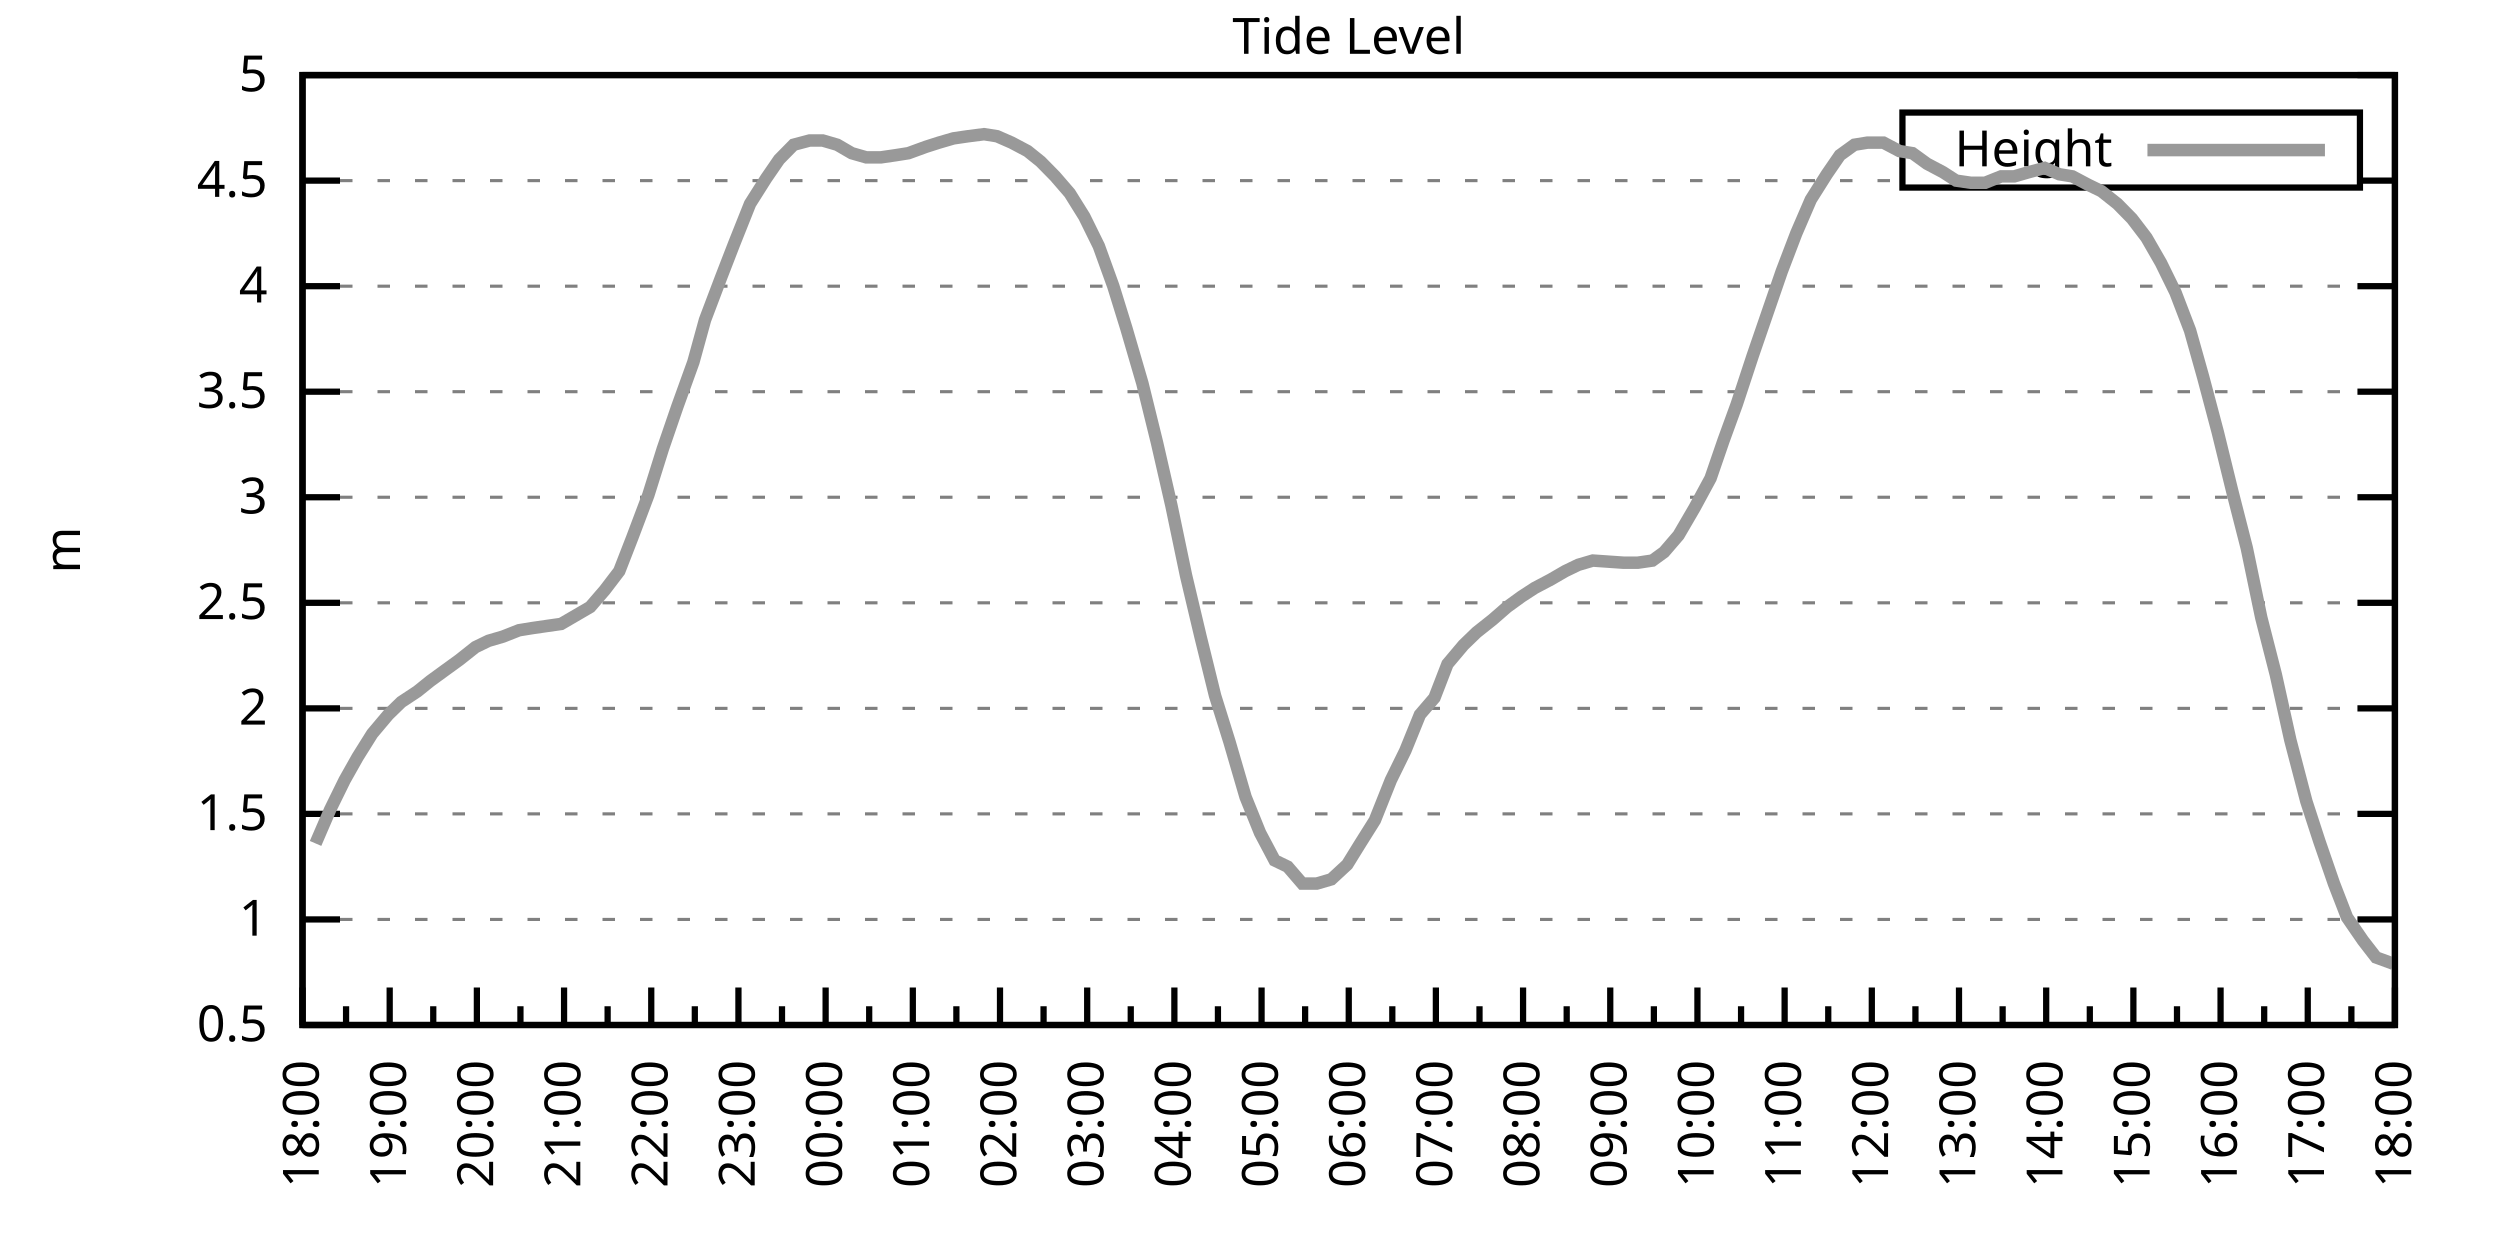
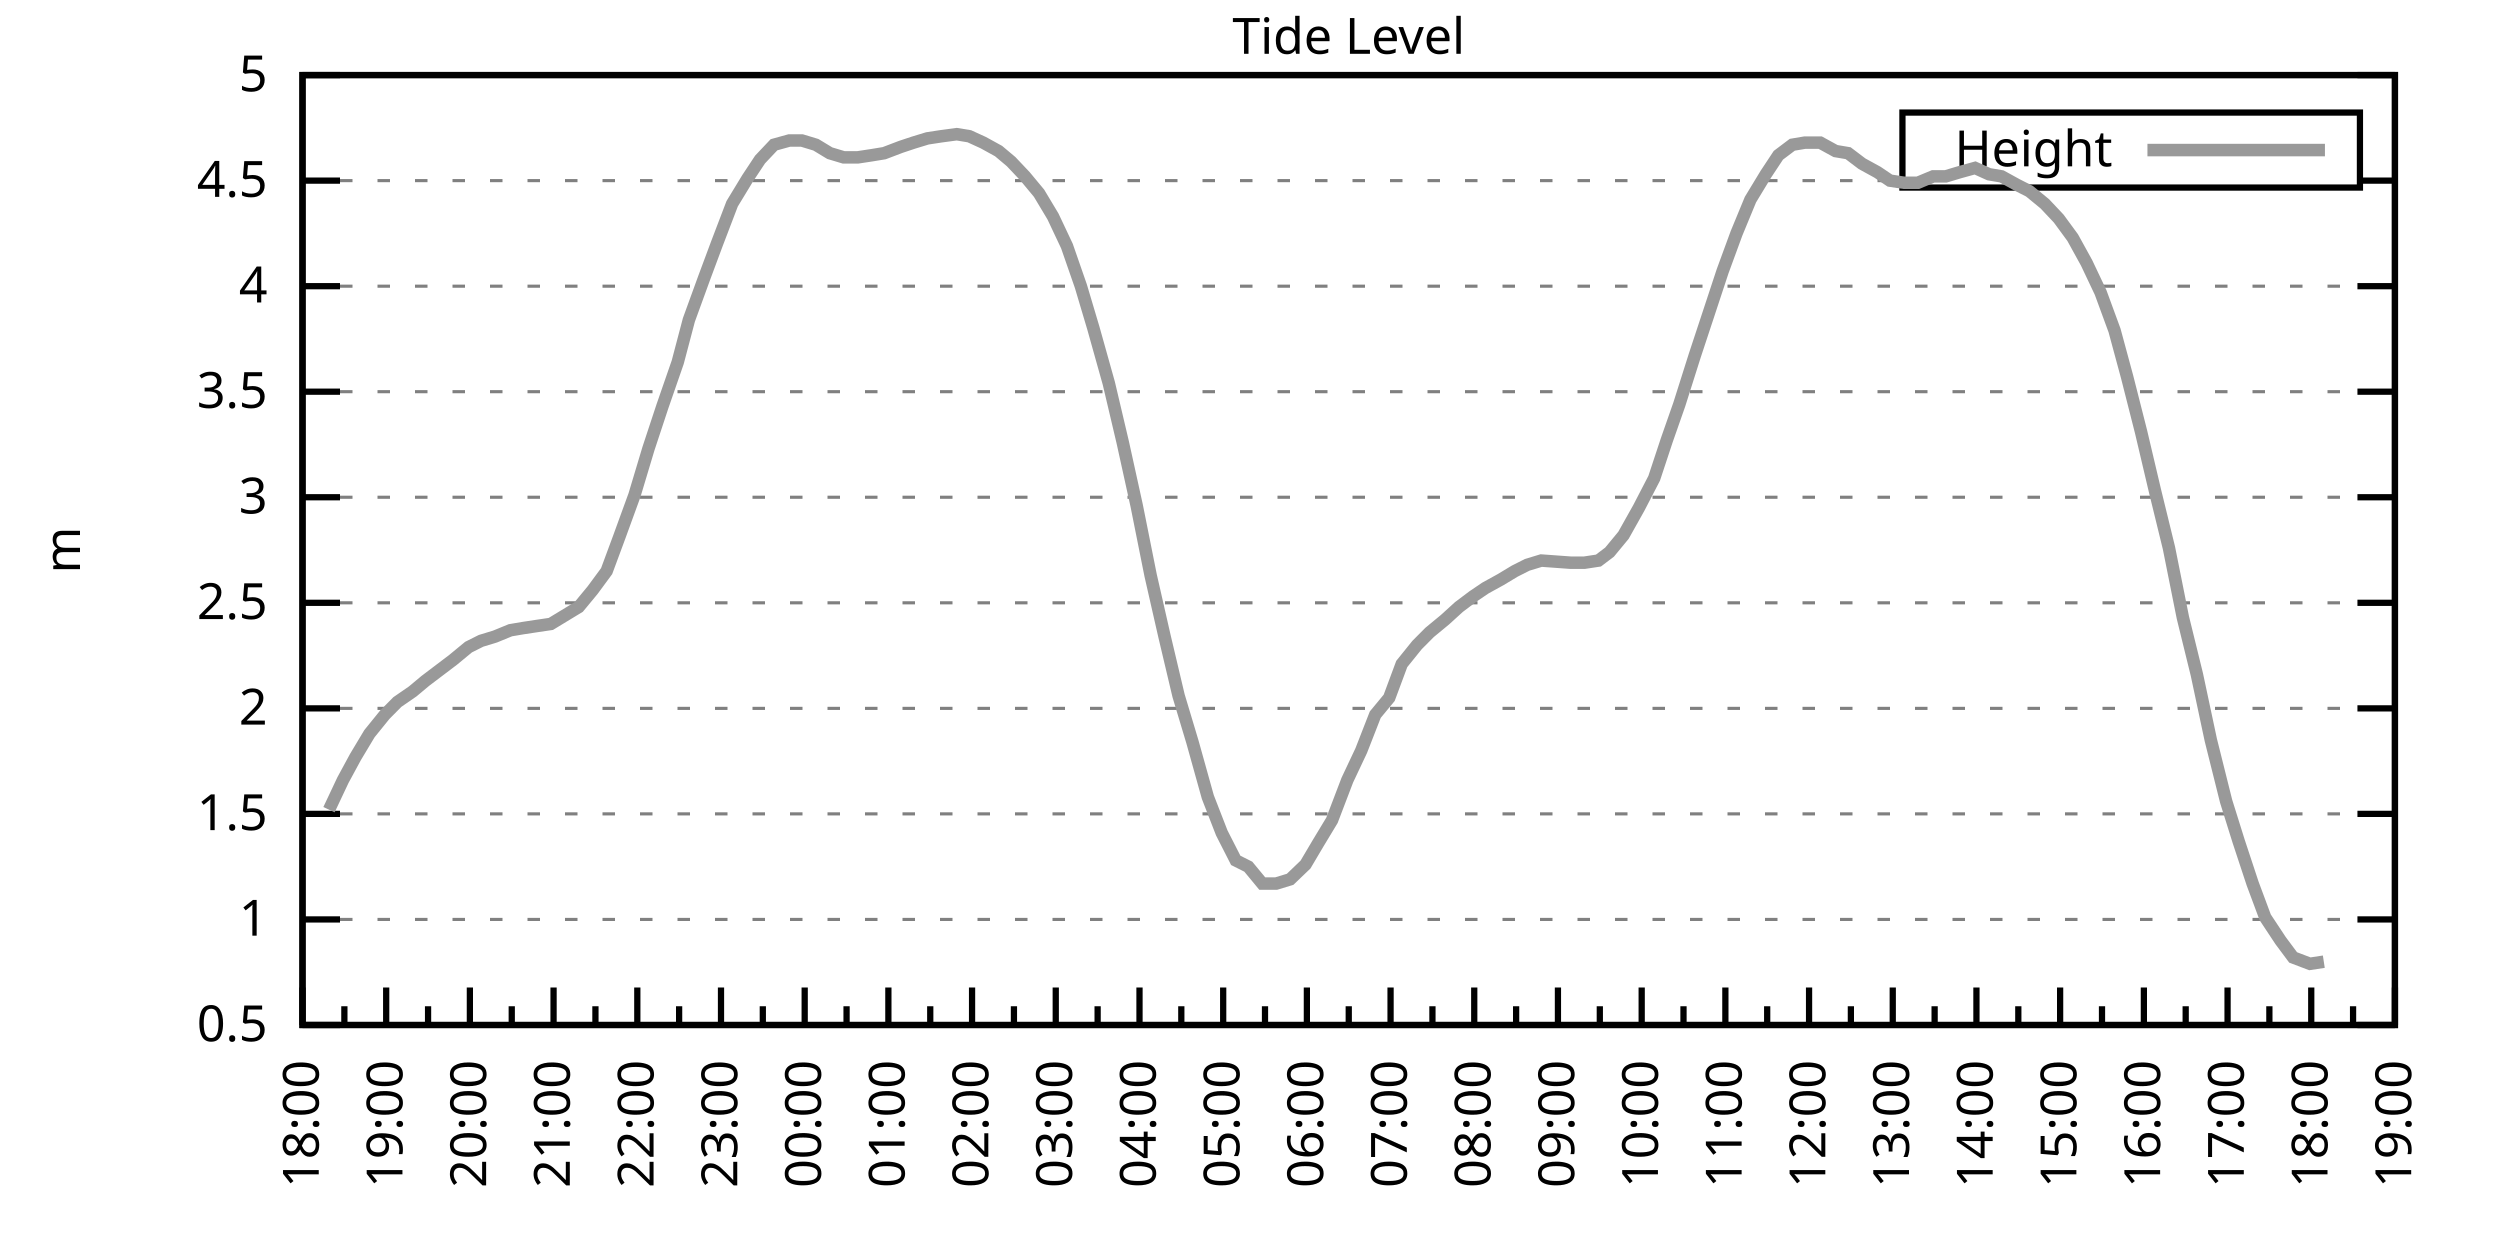
<svg xmlns="http://www.w3.org/2000/svg" xmlns:xlink="http://www.w3.org/1999/xlink" width="400" height="200" viewBox="0 0 400 200">
  <g id="gnuplot_canvas">
    <rect x="0" y="0" width="400" height="200" fill="none" />
    <defs>
      <circle id="gpDot" r="0.5" stroke-width="0.5" stroke="currentColor" />
      <path id="gpPt0" stroke-width="0.333" stroke="currentColor" d="M-1,0 h2 M0,-1 v2" />
      <path id="gpPt1" stroke-width="0.333" stroke="currentColor" d="M-1,-1 L1,1 M1,-1 L-1,1" />
      <path id="gpPt2" stroke-width="0.333" stroke="currentColor" d="M-1,0 L1,0 M0,-1 L0,1 M-1,-1 L1,1 M-1,1 L1,-1" />
      <rect id="gpPt3" stroke-width="0.333" stroke="currentColor" x="-1" y="-1" width="2" height="2" />
      <rect id="gpPt4" stroke-width="0.333" stroke="currentColor" fill="currentColor" x="-1" y="-1" width="2" height="2" />
      <circle id="gpPt5" stroke-width="0.333" stroke="currentColor" cx="0" cy="0" r="1" />
      <use xlink:href="#gpPt5" id="gpPt6" fill="currentColor" stroke="none" />
      <path id="gpPt7" stroke-width="0.333" stroke="currentColor" d="M0,-1.33 L-1.33,0.67 L1.33,0.67 z" />
      <use xlink:href="#gpPt7" id="gpPt8" fill="currentColor" stroke="none" />
      <use xlink:href="#gpPt7" id="gpPt9" stroke="currentColor" transform="rotate(180)" />
      <use xlink:href="#gpPt9" id="gpPt10" fill="currentColor" stroke="none" />
      <use xlink:href="#gpPt3" id="gpPt11" stroke="currentColor" transform="rotate(45)" />
      <use xlink:href="#gpPt11" id="gpPt12" fill="currentColor" stroke="none" />
      <path id="gpPt13" stroke-width="0.333" stroke="currentColor" d="M0,1.330 L1.265,0.411 L0.782,-1.067 L-0.782,-1.076 L-1.265,0.411 z" />
      <use xlink:href="#gpPt13" id="gpPt14" fill="currentColor" stroke="none" />
      <filter id="textbox" filterUnits="objectBoundingBox" x="0" y="0" height="1" width="1">
        <feFlood flood-color="white" flood-opacity="1" result="bgnd" />
        <feComposite in="SourceGraphic" in2="bgnd" operator="atop" />
      </filter>
      <filter id="greybox" filterUnits="objectBoundingBox" x="0" y="0" height="1" width="1">
        <feFlood flood-color="lightgrey" flood-opacity="1" result="grey" />
        <feComposite in="SourceGraphic" in2="grey" operator="atop" />
      </filter>
    </defs>
    <g fill="none" color="white" stroke="currentColor" stroke-width="1.00" stroke-linecap="butt" stroke-linejoin="miter">
</g>
    <g fill="none" color="black" stroke="currentColor" stroke-width="1.00" stroke-linecap="butt" stroke-linejoin="miter">
      <g stroke="none" shape-rendering="crispEdges">
        <polygon fill="rgb(255, 255, 255)" points="48.40,164.00 383.18,164.00 383.18,12.02 48.40,12.02 " />
      </g>
    </g>
    <g fill="none" color="black" stroke="currentColor" stroke-width="1.00" stroke-linecap="butt" stroke-linejoin="miter">
</g>
    <g fill="none" color="black" stroke="black" stroke-width="0.50" stroke-linecap="butt" stroke-linejoin="miter">
</g>
    <g fill="none" color="gray" stroke="currentColor" stroke-width="0.50" stroke-linecap="butt" stroke-linejoin="miter">
      <path stroke="gray" stroke-dasharray="2,4" class="gridline" d="M48.40,164.00 L383.19,164.00  " />
    </g>
    <g fill="none" color="gray" stroke="gray" stroke-width="1.00" stroke-linecap="butt" stroke-linejoin="miter">
</g>
    <g fill="none" color="black" stroke="currentColor" stroke-width="1.00" stroke-linecap="butt" stroke-linejoin="miter">
      <path stroke="black" d="M48.40,164.00 L54.40,164.00 M383.19,164.00 L377.19,164.00  " />
      <g transform="translate(42.80,166.60)" stroke="none" fill="black" font-family="Sans" font-size="8.00" text-anchor="end">
        <text>
          <tspan font-family="Sans"> 0.5</tspan>
        </text>
      </g>
    </g>
    <g fill="none" color="black" stroke="currentColor" stroke-width="1.00" stroke-linecap="butt" stroke-linejoin="miter">
</g>
    <g fill="none" color="black" stroke="black" stroke-width="0.50" stroke-linecap="butt" stroke-linejoin="miter">
</g>
    <g fill="none" color="gray" stroke="currentColor" stroke-width="0.50" stroke-linecap="butt" stroke-linejoin="miter">
      <path stroke="gray" stroke-dasharray="2,4" class="gridline" d="M48.40,147.11 L383.19,147.11  " />
    </g>
    <g fill="none" color="gray" stroke="gray" stroke-width="1.00" stroke-linecap="butt" stroke-linejoin="miter">
</g>
    <g fill="none" color="black" stroke="currentColor" stroke-width="1.00" stroke-linecap="butt" stroke-linejoin="miter">
      <path stroke="black" d="M48.40,147.11 L54.40,147.11 M383.19,147.11 L377.19,147.11  " />
      <g transform="translate(42.80,149.71)" stroke="none" fill="black" font-family="Sans" font-size="8.00" text-anchor="end">
        <text>
          <tspan font-family="Sans"> 1</tspan>
        </text>
      </g>
    </g>
    <g fill="none" color="black" stroke="currentColor" stroke-width="1.00" stroke-linecap="butt" stroke-linejoin="miter">
</g>
    <g fill="none" color="black" stroke="black" stroke-width="0.50" stroke-linecap="butt" stroke-linejoin="miter">
</g>
    <g fill="none" color="gray" stroke="currentColor" stroke-width="0.50" stroke-linecap="butt" stroke-linejoin="miter">
      <path stroke="gray" stroke-dasharray="2,4" class="gridline" d="M48.40,130.22 L383.19,130.22  " />
    </g>
    <g fill="none" color="gray" stroke="gray" stroke-width="1.00" stroke-linecap="butt" stroke-linejoin="miter">
</g>
    <g fill="none" color="black" stroke="currentColor" stroke-width="1.00" stroke-linecap="butt" stroke-linejoin="miter">
      <path stroke="black" d="M48.40,130.22 L54.40,130.22 M383.19,130.22 L377.19,130.22  " />
      <g transform="translate(42.80,132.82)" stroke="none" fill="black" font-family="Sans" font-size="8.00" text-anchor="end">
        <text>
          <tspan font-family="Sans"> 1.5</tspan>
        </text>
      </g>
    </g>
    <g fill="none" color="black" stroke="currentColor" stroke-width="1.00" stroke-linecap="butt" stroke-linejoin="miter">
</g>
    <g fill="none" color="black" stroke="black" stroke-width="0.50" stroke-linecap="butt" stroke-linejoin="miter">
</g>
    <g fill="none" color="gray" stroke="currentColor" stroke-width="0.50" stroke-linecap="butt" stroke-linejoin="miter">
      <path stroke="gray" stroke-dasharray="2,4" class="gridline" d="M48.40,113.34 L383.19,113.34  " />
    </g>
    <g fill="none" color="gray" stroke="gray" stroke-width="1.00" stroke-linecap="butt" stroke-linejoin="miter">
</g>
    <g fill="none" color="black" stroke="currentColor" stroke-width="1.00" stroke-linecap="butt" stroke-linejoin="miter">
      <path stroke="black" d="M48.40,113.34 L54.40,113.34 M383.19,113.34 L377.19,113.34  " />
      <g transform="translate(42.80,115.94)" stroke="none" fill="black" font-family="Sans" font-size="8.00" text-anchor="end">
        <text>
          <tspan font-family="Sans"> 2</tspan>
        </text>
      </g>
    </g>
    <g fill="none" color="black" stroke="currentColor" stroke-width="1.00" stroke-linecap="butt" stroke-linejoin="miter">
</g>
    <g fill="none" color="black" stroke="black" stroke-width="0.50" stroke-linecap="butt" stroke-linejoin="miter">
</g>
    <g fill="none" color="gray" stroke="currentColor" stroke-width="0.50" stroke-linecap="butt" stroke-linejoin="miter">
      <path stroke="gray" stroke-dasharray="2,4" class="gridline" d="M48.40,96.45 L383.19,96.45  " />
    </g>
    <g fill="none" color="gray" stroke="gray" stroke-width="1.00" stroke-linecap="butt" stroke-linejoin="miter">
</g>
    <g fill="none" color="black" stroke="currentColor" stroke-width="1.00" stroke-linecap="butt" stroke-linejoin="miter">
      <path stroke="black" d="M48.40,96.45 L54.40,96.45 M383.19,96.45 L377.19,96.45  " />
      <g transform="translate(42.80,99.05)" stroke="none" fill="black" font-family="Sans" font-size="8.00" text-anchor="end">
        <text>
          <tspan font-family="Sans"> 2.5</tspan>
        </text>
      </g>
    </g>
    <g fill="none" color="black" stroke="currentColor" stroke-width="1.00" stroke-linecap="butt" stroke-linejoin="miter">
</g>
    <g fill="none" color="black" stroke="black" stroke-width="0.50" stroke-linecap="butt" stroke-linejoin="miter">
</g>
    <g fill="none" color="gray" stroke="currentColor" stroke-width="0.50" stroke-linecap="butt" stroke-linejoin="miter">
      <path stroke="gray" stroke-dasharray="2,4" class="gridline" d="M48.40,79.56 L383.19,79.56  " />
    </g>
    <g fill="none" color="gray" stroke="gray" stroke-width="1.00" stroke-linecap="butt" stroke-linejoin="miter">
</g>
    <g fill="none" color="black" stroke="currentColor" stroke-width="1.00" stroke-linecap="butt" stroke-linejoin="miter">
      <path stroke="black" d="M48.40,79.56 L54.40,79.56 M383.19,79.56 L377.19,79.56  " />
      <g transform="translate(42.80,82.16)" stroke="none" fill="black" font-family="Sans" font-size="8.00" text-anchor="end">
        <text>
          <tspan font-family="Sans"> 3</tspan>
        </text>
      </g>
    </g>
    <g fill="none" color="black" stroke="currentColor" stroke-width="1.00" stroke-linecap="butt" stroke-linejoin="miter">
</g>
    <g fill="none" color="black" stroke="black" stroke-width="0.50" stroke-linecap="butt" stroke-linejoin="miter">
</g>
    <g fill="none" color="gray" stroke="currentColor" stroke-width="0.50" stroke-linecap="butt" stroke-linejoin="miter">
      <path stroke="gray" stroke-dasharray="2,4" class="gridline" d="M48.40,62.67 L383.19,62.67  " />
    </g>
    <g fill="none" color="gray" stroke="gray" stroke-width="1.00" stroke-linecap="butt" stroke-linejoin="miter">
</g>
    <g fill="none" color="black" stroke="currentColor" stroke-width="1.00" stroke-linecap="butt" stroke-linejoin="miter">
      <path stroke="black" d="M48.40,62.67 L54.40,62.67 M383.19,62.67 L377.19,62.67  " />
      <g transform="translate(42.80,65.27)" stroke="none" fill="black" font-family="Sans" font-size="8.00" text-anchor="end">
        <text>
          <tspan font-family="Sans"> 3.5</tspan>
        </text>
      </g>
    </g>
    <g fill="none" color="black" stroke="currentColor" stroke-width="1.00" stroke-linecap="butt" stroke-linejoin="miter">
</g>
    <g fill="none" color="black" stroke="black" stroke-width="0.50" stroke-linecap="butt" stroke-linejoin="miter">
</g>
    <g fill="none" color="gray" stroke="currentColor" stroke-width="0.50" stroke-linecap="butt" stroke-linejoin="miter">
      <path stroke="gray" stroke-dasharray="2,4" class="gridline" d="M48.40,45.79 L383.19,45.79  " />
    </g>
    <g fill="none" color="gray" stroke="gray" stroke-width="1.00" stroke-linecap="butt" stroke-linejoin="miter">
</g>
    <g fill="none" color="black" stroke="currentColor" stroke-width="1.00" stroke-linecap="butt" stroke-linejoin="miter">
      <path stroke="black" d="M48.40,45.79 L54.40,45.79 M383.19,45.79 L377.19,45.79  " />
      <g transform="translate(42.80,48.39)" stroke="none" fill="black" font-family="Sans" font-size="8.00" text-anchor="end">
        <text>
          <tspan font-family="Sans"> 4</tspan>
        </text>
      </g>
    </g>
    <g fill="none" color="black" stroke="currentColor" stroke-width="1.00" stroke-linecap="butt" stroke-linejoin="miter">
</g>
    <g fill="none" color="black" stroke="black" stroke-width="0.50" stroke-linecap="butt" stroke-linejoin="miter">
</g>
    <g fill="none" color="gray" stroke="currentColor" stroke-width="0.50" stroke-linecap="butt" stroke-linejoin="miter">
      <path stroke="gray" stroke-dasharray="2,4" class="gridline" d="M48.40,28.90 L304.39,28.90 M377.59,28.90 L383.19,28.90  " />
    </g>
    <g fill="none" color="gray" stroke="gray" stroke-width="1.00" stroke-linecap="butt" stroke-linejoin="miter">
</g>
    <g fill="none" color="black" stroke="currentColor" stroke-width="1.00" stroke-linecap="butt" stroke-linejoin="miter">
      <path stroke="black" d="M48.40,28.90 L54.40,28.90 M383.19,28.90 L377.19,28.90  " />
      <g transform="translate(42.80,31.50)" stroke="none" fill="black" font-family="Sans" font-size="8.00" text-anchor="end">
        <text>
          <tspan font-family="Sans"> 4.5</tspan>
        </text>
      </g>
    </g>
    <g fill="none" color="black" stroke="currentColor" stroke-width="1.00" stroke-linecap="butt" stroke-linejoin="miter">
</g>
    <g fill="none" color="black" stroke="black" stroke-width="0.50" stroke-linecap="butt" stroke-linejoin="miter">
</g>
    <g fill="none" color="gray" stroke="currentColor" stroke-width="0.50" stroke-linecap="butt" stroke-linejoin="miter">
      <path stroke="gray" stroke-dasharray="2,4" class="gridline" d="M48.40,12.01 L383.19,12.01  " />
    </g>
    <g fill="none" color="gray" stroke="gray" stroke-width="1.00" stroke-linecap="butt" stroke-linejoin="miter">
</g>
    <g fill="none" color="black" stroke="currentColor" stroke-width="1.00" stroke-linecap="butt" stroke-linejoin="miter">
      <path stroke="black" d="M48.40,12.01 L54.40,12.01 M383.19,12.01 L377.19,12.01  " />
      <g transform="translate(42.80,14.61)" stroke="none" fill="black" font-family="Sans" font-size="8.00" text-anchor="end">
        <text>
          <tspan font-family="Sans"> 5</tspan>
        </text>
      </g>
    </g>
    <g fill="none" color="black" stroke="currentColor" stroke-width="1.00" stroke-linecap="butt" stroke-linejoin="miter">
      <path stroke="black" d="M48.40,164.00 L48.40,158.00  " />
      <g transform="translate(51.00,169.60) rotate(270)" stroke="none" fill="black" font-family="Sans" font-size="8.00" text-anchor="end">
        <text>
          <tspan font-family="Sans">18:00</tspan>
        </text>
      </g>
    </g>
    <g fill="none" color="black" stroke="currentColor" stroke-width="1.00" stroke-linecap="butt" stroke-linejoin="miter">
-       <path stroke="black" d="M55.37,164.00 L55.37,161.00 M62.35,164.00 L62.35,158.00  " />
-       <g transform="translate(64.95,169.60) rotate(270)" stroke="none" fill="black" font-family="Sans" font-size="8.00" text-anchor="end">
+       <path stroke="black" d="M55.10,164.00 L55.10,161.00 M61.79,164.00 L61.79,158.00  " />
+       <g transform="translate(64.39,169.60) rotate(270)" stroke="none" fill="black" font-family="Sans" font-size="8.00" text-anchor="end">
        <text>
          <tspan font-family="Sans">19:00</tspan>
        </text>
      </g>
    </g>
    <g fill="none" color="black" stroke="currentColor" stroke-width="1.00" stroke-linecap="butt" stroke-linejoin="miter">
-       <path stroke="black" d="M69.32,164.00 L69.32,161.00 M76.30,164.00 L76.30,158.00  " />
-       <g transform="translate(78.90,169.60) rotate(270)" stroke="none" fill="black" font-family="Sans" font-size="8.00" text-anchor="end">
+       <path stroke="black" d="M68.49,164.00 L68.49,161.00 M75.18,164.00 L75.18,158.00  " />
+       <g transform="translate(77.78,169.60) rotate(270)" stroke="none" fill="black" font-family="Sans" font-size="8.00" text-anchor="end">
        <text>
          <tspan font-family="Sans">20:00</tspan>
        </text>
      </g>
    </g>
    <g fill="none" color="black" stroke="currentColor" stroke-width="1.00" stroke-linecap="butt" stroke-linejoin="miter">
-       <path stroke="black" d="M83.27,164.00 L83.27,161.00 M90.25,164.00 L90.25,158.00  " />
-       <g transform="translate(92.85,169.60) rotate(270)" stroke="none" fill="black" font-family="Sans" font-size="8.00" text-anchor="end">
+       <path stroke="black" d="M81.88,164.00 L81.88,161.00 M88.57,164.00 L88.57,158.00  " />
+       <g transform="translate(91.17,169.60) rotate(270)" stroke="none" fill="black" font-family="Sans" font-size="8.00" text-anchor="end">
        <text>
          <tspan font-family="Sans">21:00</tspan>
        </text>
      </g>
    </g>
    <g fill="none" color="black" stroke="currentColor" stroke-width="1.00" stroke-linecap="butt" stroke-linejoin="miter">
-       <path stroke="black" d="M97.22,164.00 L97.22,161.00 M104.20,164.00 L104.20,158.00  " />
-       <g transform="translate(106.80,169.60) rotate(270)" stroke="none" fill="black" font-family="Sans" font-size="8.00" text-anchor="end">
+       <path stroke="black" d="M95.27,164.00 L95.27,161.00 M101.97,164.00 L101.97,158.00  " />
+       <g transform="translate(104.57,169.60) rotate(270)" stroke="none" fill="black" font-family="Sans" font-size="8.00" text-anchor="end">
        <text>
          <tspan font-family="Sans">22:00</tspan>
        </text>
      </g>
    </g>
    <g fill="none" color="black" stroke="currentColor" stroke-width="1.00" stroke-linecap="butt" stroke-linejoin="miter">
-       <path stroke="black" d="M111.17,164.00 L111.17,161.00 M118.15,164.00 L118.15,158.00  " />
-       <g transform="translate(120.75,169.60) rotate(270)" stroke="none" fill="black" font-family="Sans" font-size="8.00" text-anchor="end">
+       <path stroke="black" d="M108.66,164.00 L108.66,161.00 M115.36,164.00 L115.36,158.00  " />
+       <g transform="translate(117.96,169.60) rotate(270)" stroke="none" fill="black" font-family="Sans" font-size="8.00" text-anchor="end">
        <text>
          <tspan font-family="Sans">23:00</tspan>
        </text>
      </g>
    </g>
    <g fill="none" color="black" stroke="currentColor" stroke-width="1.00" stroke-linecap="butt" stroke-linejoin="miter">
-       <path stroke="black" d="M125.12,164.00 L125.12,161.00 M132.10,164.00 L132.10,158.00  " />
-       <g transform="translate(134.70,169.60) rotate(270)" stroke="none" fill="black" font-family="Sans" font-size="8.00" text-anchor="end">
+       <path stroke="black" d="M122.05,164.00 L122.05,161.00 M128.75,164.00 L128.75,158.00  " />
+       <g transform="translate(131.35,169.60) rotate(270)" stroke="none" fill="black" font-family="Sans" font-size="8.00" text-anchor="end">
        <text>
          <tspan font-family="Sans">00:00</tspan>
        </text>
      </g>
    </g>
    <g fill="none" color="black" stroke="currentColor" stroke-width="1.00" stroke-linecap="butt" stroke-linejoin="miter">
-       <path stroke="black" d="M139.07,164.00 L139.07,161.00 M146.05,164.00 L146.05,158.00  " />
-       <g transform="translate(148.65,169.60) rotate(270)" stroke="none" fill="black" font-family="Sans" font-size="8.00" text-anchor="end">
+       <path stroke="black" d="M135.45,164.00 L135.45,161.00 M142.14,164.00 L142.14,158.00  " />
+       <g transform="translate(144.74,169.60) rotate(270)" stroke="none" fill="black" font-family="Sans" font-size="8.00" text-anchor="end">
        <text>
          <tspan font-family="Sans">01:00</tspan>
        </text>
      </g>
    </g>
    <g fill="none" color="black" stroke="currentColor" stroke-width="1.00" stroke-linecap="butt" stroke-linejoin="miter">
-       <path stroke="black" d="M153.02,164.00 L153.02,161.00 M160.00,164.00 L160.00,158.00  " />
-       <g transform="translate(162.60,169.60) rotate(270)" stroke="none" fill="black" font-family="Sans" font-size="8.00" text-anchor="end">
+       <path stroke="black" d="M148.84,164.00 L148.84,161.00 M155.53,164.00 L155.53,158.00  " />
+       <g transform="translate(158.13,169.60) rotate(270)" stroke="none" fill="black" font-family="Sans" font-size="8.00" text-anchor="end">
        <text>
          <tspan font-family="Sans">02:00</tspan>
        </text>
      </g>
    </g>
    <g fill="none" color="black" stroke="currentColor" stroke-width="1.00" stroke-linecap="butt" stroke-linejoin="miter">
-       <path stroke="black" d="M166.97,164.00 L166.97,161.00 M173.95,164.00 L173.95,158.00  " />
-       <g transform="translate(176.55,169.60) rotate(270)" stroke="none" fill="black" font-family="Sans" font-size="8.00" text-anchor="end">
+       <path stroke="black" d="M162.23,164.00 L162.23,161.00 M168.92,164.00 L168.92,158.00  " />
+       <g transform="translate(171.52,169.60) rotate(270)" stroke="none" fill="black" font-family="Sans" font-size="8.00" text-anchor="end">
        <text>
          <tspan font-family="Sans">03:00</tspan>
        </text>
      </g>
    </g>
    <g fill="none" color="black" stroke="currentColor" stroke-width="1.00" stroke-linecap="butt" stroke-linejoin="miter">
-       <path stroke="black" d="M180.92,164.00 L180.92,161.00 M187.90,164.00 L187.90,158.00  " />
-       <g transform="translate(190.50,169.60) rotate(270)" stroke="none" fill="black" font-family="Sans" font-size="8.00" text-anchor="end">
+       <path stroke="black" d="M175.62,164.00 L175.62,161.00 M182.32,164.00 L182.32,158.00  " />
+       <g transform="translate(184.92,169.60) rotate(270)" stroke="none" fill="black" font-family="Sans" font-size="8.00" text-anchor="end">
        <text>
          <tspan font-family="Sans">04:00</tspan>
        </text>
      </g>
    </g>
    <g fill="none" color="black" stroke="currentColor" stroke-width="1.00" stroke-linecap="butt" stroke-linejoin="miter">
-       <path stroke="black" d="M194.87,164.00 L194.87,161.00 M201.85,164.00 L201.85,158.00  " />
-       <g transform="translate(204.45,169.60) rotate(270)" stroke="none" fill="black" font-family="Sans" font-size="8.00" text-anchor="end">
+       <path stroke="black" d="M189.01,164.00 L189.01,161.00 M195.71,164.00 L195.71,158.00  " />
+       <g transform="translate(198.31,169.60) rotate(270)" stroke="none" fill="black" font-family="Sans" font-size="8.00" text-anchor="end">
        <text>
          <tspan font-family="Sans">05:00</tspan>
        </text>
      </g>
    </g>
    <g fill="none" color="black" stroke="currentColor" stroke-width="1.00" stroke-linecap="butt" stroke-linejoin="miter">
-       <path stroke="black" d="M208.82,164.00 L208.82,161.00 M215.80,164.00 L215.80,158.00  " />
-       <g transform="translate(218.40,169.60) rotate(270)" stroke="none" fill="black" font-family="Sans" font-size="8.00" text-anchor="end">
+       <path stroke="black" d="M202.40,164.00 L202.40,161.00 M209.10,164.00 L209.10,158.00  " />
+       <g transform="translate(211.70,169.60) rotate(270)" stroke="none" fill="black" font-family="Sans" font-size="8.00" text-anchor="end">
        <text>
          <tspan font-family="Sans">06:00</tspan>
        </text>
      </g>
    </g>
    <g fill="none" color="black" stroke="currentColor" stroke-width="1.00" stroke-linecap="butt" stroke-linejoin="miter">
-       <path stroke="black" d="M222.77,164.00 L222.77,161.00 M229.74,164.00 L229.74,158.00  " />
-       <g transform="translate(232.34,169.60) rotate(270)" stroke="none" fill="black" font-family="Sans" font-size="8.00" text-anchor="end">
+       <path stroke="black" d="M215.80,164.00 L215.80,161.00 M222.49,164.00 L222.49,158.00  " />
+       <g transform="translate(225.09,169.60) rotate(270)" stroke="none" fill="black" font-family="Sans" font-size="8.00" text-anchor="end">
        <text>
          <tspan font-family="Sans">07:00</tspan>
        </text>
      </g>
    </g>
    <g fill="none" color="black" stroke="currentColor" stroke-width="1.00" stroke-linecap="butt" stroke-linejoin="miter">
-       <path stroke="black" d="M236.72,164.00 L236.72,161.00 M243.69,164.00 L243.69,158.00  " />
-       <g transform="translate(246.29,169.60) rotate(270)" stroke="none" fill="black" font-family="Sans" font-size="8.00" text-anchor="end">
+       <path stroke="black" d="M229.19,164.00 L229.19,161.00 M235.88,164.00 L235.88,158.00  " />
+       <g transform="translate(238.48,169.60) rotate(270)" stroke="none" fill="black" font-family="Sans" font-size="8.00" text-anchor="end">
        <text>
          <tspan font-family="Sans">08:00</tspan>
        </text>
      </g>
    </g>
    <g fill="none" color="black" stroke="currentColor" stroke-width="1.00" stroke-linecap="butt" stroke-linejoin="miter">
-       <path stroke="black" d="M250.67,164.00 L250.67,161.00 M257.64,164.00 L257.64,158.00  " />
-       <g transform="translate(260.24,169.60) rotate(270)" stroke="none" fill="black" font-family="Sans" font-size="8.00" text-anchor="end">
+       <path stroke="black" d="M242.58,164.00 L242.58,161.00 M249.27,164.00 L249.27,158.00  " />
+       <g transform="translate(251.87,169.60) rotate(270)" stroke="none" fill="black" font-family="Sans" font-size="8.00" text-anchor="end">
        <text>
          <tspan font-family="Sans">09:00</tspan>
        </text>
      </g>
    </g>
    <g fill="none" color="black" stroke="currentColor" stroke-width="1.00" stroke-linecap="butt" stroke-linejoin="miter">
-       <path stroke="black" d="M264.62,164.00 L264.62,161.00 M271.59,164.00 L271.59,158.00  " />
-       <g transform="translate(274.19,169.60) rotate(270)" stroke="none" fill="black" font-family="Sans" font-size="8.00" text-anchor="end">
+       <path stroke="black" d="M255.97,164.00 L255.97,161.00 M262.67,164.00 L262.67,158.00  " />
+       <g transform="translate(265.27,169.60) rotate(270)" stroke="none" fill="black" font-family="Sans" font-size="8.00" text-anchor="end">
        <text>
          <tspan font-family="Sans">10:00</tspan>
        </text>
      </g>
    </g>
    <g fill="none" color="black" stroke="currentColor" stroke-width="1.00" stroke-linecap="butt" stroke-linejoin="miter">
-       <path stroke="black" d="M278.57,164.00 L278.57,161.00 M285.54,164.00 L285.54,158.00  " />
-       <g transform="translate(288.14,169.60) rotate(270)" stroke="none" fill="black" font-family="Sans" font-size="8.00" text-anchor="end">
+       <path stroke="black" d="M269.36,164.00 L269.36,161.00 M276.06,164.00 L276.06,158.00  " />
+       <g transform="translate(278.66,169.60) rotate(270)" stroke="none" fill="black" font-family="Sans" font-size="8.00" text-anchor="end">
        <text>
          <tspan font-family="Sans">11:00</tspan>
        </text>
      </g>
    </g>
    <g fill="none" color="black" stroke="currentColor" stroke-width="1.00" stroke-linecap="butt" stroke-linejoin="miter">
-       <path stroke="black" d="M292.52,164.00 L292.52,161.00 M299.49,164.00 L299.49,158.00  " />
-       <g transform="translate(302.09,169.60) rotate(270)" stroke="none" fill="black" font-family="Sans" font-size="8.00" text-anchor="end">
+       <path stroke="black" d="M282.75,164.00 L282.75,161.00 M289.45,164.00 L289.45,158.00  " />
+       <g transform="translate(292.05,169.60) rotate(270)" stroke="none" fill="black" font-family="Sans" font-size="8.00" text-anchor="end">
        <text>
          <tspan font-family="Sans">12:00</tspan>
        </text>
      </g>
    </g>
    <g fill="none" color="black" stroke="currentColor" stroke-width="1.00" stroke-linecap="butt" stroke-linejoin="miter">
-       <path stroke="black" d="M306.47,164.00 L306.47,161.00 M313.44,164.00 L313.44,158.00  " />
-       <g transform="translate(316.04,169.60) rotate(270)" stroke="none" fill="black" font-family="Sans" font-size="8.00" text-anchor="end">
+       <path stroke="black" d="M296.14,164.00 L296.14,161.00 M302.84,164.00 L302.84,158.00  " />
+       <g transform="translate(305.44,169.60) rotate(270)" stroke="none" fill="black" font-family="Sans" font-size="8.00" text-anchor="end">
        <text>
          <tspan font-family="Sans">13:00</tspan>
        </text>
      </g>
    </g>
    <g fill="none" color="black" stroke="currentColor" stroke-width="1.00" stroke-linecap="butt" stroke-linejoin="miter">
-       <path stroke="black" d="M320.42,164.00 L320.42,161.00 M327.39,164.00 L327.39,158.00  " />
-       <g transform="translate(329.99,169.60) rotate(270)" stroke="none" fill="black" font-family="Sans" font-size="8.00" text-anchor="end">
+       <path stroke="black" d="M309.54,164.00 L309.54,161.00 M316.23,164.00 L316.23,158.00  " />
+       <g transform="translate(318.83,169.60) rotate(270)" stroke="none" fill="black" font-family="Sans" font-size="8.00" text-anchor="end">
        <text>
          <tspan font-family="Sans">14:00</tspan>
        </text>
      </g>
    </g>
    <g fill="none" color="black" stroke="currentColor" stroke-width="1.00" stroke-linecap="butt" stroke-linejoin="miter">
-       <path stroke="black" d="M334.37,164.00 L334.37,161.00 M341.34,164.00 L341.34,158.00  " />
-       <g transform="translate(343.94,169.60) rotate(270)" stroke="none" fill="black" font-family="Sans" font-size="8.00" text-anchor="end">
+       <path stroke="black" d="M322.93,164.00 L322.93,161.00 M329.62,164.00 L329.62,158.00  " />
+       <g transform="translate(332.22,169.60) rotate(270)" stroke="none" fill="black" font-family="Sans" font-size="8.00" text-anchor="end">
        <text>
          <tspan font-family="Sans">15:00</tspan>
        </text>
      </g>
    </g>
    <g fill="none" color="black" stroke="currentColor" stroke-width="1.00" stroke-linecap="butt" stroke-linejoin="miter">
-       <path stroke="black" d="M348.32,164.00 L348.32,161.00 M355.29,164.00 L355.29,158.00  " />
-       <g transform="translate(357.89,169.60) rotate(270)" stroke="none" fill="black" font-family="Sans" font-size="8.00" text-anchor="end">
+       <path stroke="black" d="M336.32,164.00 L336.32,161.00 M343.02,164.00 L343.02,158.00  " />
+       <g transform="translate(345.62,169.60) rotate(270)" stroke="none" fill="black" font-family="Sans" font-size="8.00" text-anchor="end">
        <text>
          <tspan font-family="Sans">16:00</tspan>
        </text>
      </g>
    </g>
    <g fill="none" color="black" stroke="currentColor" stroke-width="1.00" stroke-linecap="butt" stroke-linejoin="miter">
-       <path stroke="black" d="M362.27,164.00 L362.27,161.00 M369.24,164.00 L369.24,158.00  " />
-       <g transform="translate(371.84,169.60) rotate(270)" stroke="none" fill="black" font-family="Sans" font-size="8.00" text-anchor="end">
+       <path stroke="black" d="M349.71,164.00 L349.71,161.00 M356.41,164.00 L356.41,158.00  " />
+       <g transform="translate(359.01,169.60) rotate(270)" stroke="none" fill="black" font-family="Sans" font-size="8.00" text-anchor="end">
        <text>
          <tspan font-family="Sans">17:00</tspan>
        </text>
      </g>
    </g>
    <g fill="none" color="black" stroke="currentColor" stroke-width="1.00" stroke-linecap="butt" stroke-linejoin="miter">
-       <path stroke="black" d="M376.22,164.00 L376.22,161.00 M383.19,164.00 L383.19,158.00  " />
+       <path stroke="black" d="M363.10,164.00 L363.10,161.00 M369.80,164.00 L369.80,158.00  " />
+       <g transform="translate(372.40,169.60) rotate(270)" stroke="none" fill="black" font-family="Sans" font-size="8.00" text-anchor="end">
+         <text>
+           <tspan font-family="Sans">18:00</tspan>
+         </text>
+       </g>
+     </g>
+     <g fill="none" color="black" stroke="currentColor" stroke-width="1.00" stroke-linecap="butt" stroke-linejoin="miter">
+       <path stroke="black" d="M376.49,164.00 L376.49,161.00 M383.19,164.00 L383.19,158.00  " />
      <g transform="translate(385.79,169.60) rotate(270)" stroke="none" fill="black" font-family="Sans" font-size="8.00" text-anchor="end">
        <text>
-           <tspan font-family="Sans">18:00</tspan>
+           <tspan font-family="Sans">19:00</tspan>
        </text>
      </g>
    </g>
    <g fill="none" color="black" stroke="currentColor" stroke-width="1.00" stroke-linecap="butt" stroke-linejoin="miter">
</g>
    <g fill="none" color="black" stroke="currentColor" stroke-width="1.00" stroke-linecap="butt" stroke-linejoin="miter">
      <path stroke="black" d="M48.40,12.01 L48.40,164.00 L383.19,164.00 L383.19,12.01 L48.40,12.01 Z  " />
    </g>
    <g fill="none" color="black" stroke="currentColor" stroke-width="1.00" stroke-linecap="butt" stroke-linejoin="miter">
      <g transform="translate(12.80,88.01) rotate(270)" stroke="none" fill="black" font-family="Sans" font-size="8.00" text-anchor="middle">
        <text>
          <tspan font-family="Sans">m</tspan>
        </text>
      </g>
    </g>
    <g fill="none" color="black" stroke="currentColor" stroke-width="1.00" stroke-linecap="butt" stroke-linejoin="miter">
</g>
    <g fill="none" color="black" stroke="currentColor" stroke-width="1.00" stroke-linecap="butt" stroke-linejoin="miter">
      <path stroke="black" d="M304.39,30.01 L304.39,18.01 L377.59,18.01 L377.59,30.01 L304.39,30.01 Z  " />
    </g>
    <g id="Tide_level_plot_1">
      <g fill="none" color="white" stroke="black" stroke-width="2.00" stroke-linecap="butt" stroke-linejoin="miter">
</g>
      <g fill="none" color="black" stroke="currentColor" stroke-width="2.00" stroke-linecap="butt" stroke-linejoin="miter">
        <g transform="translate(337.99,26.61)" stroke="none" fill="black" font-family="Sans" font-size="8.00" text-anchor="end">
          <text>
            <tspan font-family="Sans">Height</tspan>
          </text>
        </g>
      </g>
      <g fill="none" color="black" stroke="currentColor" stroke-width="2.00" stroke-linecap="butt" stroke-linejoin="miter">
-         <path stroke="rgb(153, 153, 153)" d="M343.59,24.01 L371.99,24.01 M50.49,134.95 L52.82,129.55 L55.14,124.82 L57.23,121.11 L59.56,117.39 L62.12,114.35   L64.21,112.32 L66.77,110.63 L68.86,108.95 L71.18,107.26 L73.51,105.57 L76.07,103.54 L78.16,102.53 L80.48,101.85   L83.04,100.84 L85.13,100.50 L87.46,100.16 L89.78,99.83 L94.43,97.12 L96.76,94.42 L99.08,91.38 L101.18,85.98   L103.73,79.22 L106.06,71.79 L108.38,65.04 L110.94,57.94 L112.80,51.19 L115.36,44.43 L117.45,39.03 L120.01,32.61   L122.57,28.56 L124.66,25.52 L126.98,23.16 L129.54,22.48 L131.63,22.48 L133.96,23.16 L136.28,24.51 L138.61,25.18   L140.93,25.18 L143.26,24.84 L145.35,24.51 L148.14,23.49 L150.23,22.82 L152.56,22.14 L154.88,21.80 L157.44,21.47   L159.53,21.80 L161.86,22.82 L164.41,24.17 L166.51,25.86 L168.83,28.22 L171.16,30.92 L173.48,34.64 L175.81,39.37   L178.13,45.79 L180.22,52.54 L182.78,61.32 L185.11,70.78 L187.43,80.91 L189.76,92.06 L192.08,101.85 L194.41,111.31   L196.73,118.74 L199.29,127.52 L201.61,133.26 L203.94,137.66 L206.03,138.67 L208.36,141.37 L210.68,141.37 L213.01,140.69   L215.56,138.33 L217.65,134.95 L219.98,131.24 L222.54,124.82 L224.86,120.09 L227.19,114.35 L229.51,111.65 L231.60,106.24   L234.16,103.20 L236.25,101.18 L238.81,99.15 L241.14,97.12 L243.46,95.44 L245.55,94.08 L248.11,92.73 L250.44,91.38   L252.53,90.37 L254.85,89.69 L259.74,90.03 L262.06,90.03 L264.39,89.69 L266.25,88.34 L268.57,85.64 L271.13,81.25   L273.69,76.52 L275.78,70.44 L277.87,64.70 L280.43,56.93 L282.75,50.18 L285.08,43.42 L287.40,37.34 L289.73,31.94   L292.29,27.88 L294.38,24.84 L296.70,23.16 L298.80,22.82 L301.35,22.82 L303.91,24.17 L306.00,24.51 L308.33,26.20   L310.88,27.55 L312.98,28.90 L315.30,29.24 L317.63,29.24 L320.18,28.22 L322.28,28.22 L324.60,27.55 L327.16,26.87   L329.48,27.88 L331.58,28.22 L334.13,29.57 L336.23,30.59 L338.78,32.61 L341.11,34.98 L343.43,38.02 L345.76,42.07   L348.08,46.80 L350.41,52.88 L352.50,60.31 L354.83,69.09 L357.15,78.55 L359.48,87.67 L361.80,98.81 L364.13,107.93   L366.45,118.40 L369.01,128.20 L371.10,134.62 L373.43,141.37 L375.52,146.77 L378.08,150.49 L380.17,153.19 L382.96,154.21    " />
+         <path stroke="rgb(153, 153, 153)" d="M343.59,24.01 L371.99,24.01 M52.64,129.55 L54.87,124.82 L56.88,121.11 L59.11,117.39 L61.57,114.35 L63.58,112.32   L66.03,110.63 L68.04,108.95 L70.27,107.26 L72.50,105.57 L74.96,103.54 L76.97,102.53 L79.20,101.85 L81.66,100.84   L83.66,100.50 L85.90,100.16 L88.13,99.83 L92.59,97.12 L94.82,94.42 L97.06,91.38 L99.06,85.98 L101.52,79.22   L103.75,71.79 L105.98,65.04 L108.44,57.94 L110.22,51.19 L112.68,44.43 L114.69,39.03 L117.14,32.61 L119.60,28.56   L121.61,25.52 L123.84,23.16 L126.29,22.48 L128.30,22.48 L130.54,23.16 L132.77,24.51 L135.00,25.18 L137.23,25.18   L139.46,24.84 L141.47,24.51 L144.15,23.49 L146.16,22.82 L148.39,22.14 L150.62,21.80 L153.08,21.47 L155.09,21.80   L157.32,22.82 L159.77,24.17 L161.78,25.86 L164.01,28.22 L166.25,30.92 L168.48,34.64 L170.71,39.37 L172.94,45.79   L174.95,52.54 L177.41,61.32 L179.64,70.78 L181.87,80.91 L184.10,92.06 L186.33,101.85 L188.57,111.31 L190.80,118.74   L193.25,127.52 L195.48,133.26 L197.72,137.66 L199.73,138.67 L201.96,141.37 L204.19,141.37 L206.42,140.69 L208.88,138.33   L210.88,134.95 L213.12,131.24 L215.57,124.82 L217.80,120.09 L220.04,114.35 L222.27,111.65 L224.28,106.24 L226.73,103.20   L228.74,101.18 L231.20,99.15 L233.43,97.12 L235.66,95.44 L237.67,94.08 L240.12,92.73 L242.36,91.38 L244.36,90.37   L246.60,89.69 L251.28,90.03 L253.51,90.03 L255.75,89.69 L257.53,88.34 L259.76,85.64 L262.22,81.25 L264.67,76.52   L266.68,70.44 L268.69,64.70 L271.15,56.93 L273.38,50.18 L275.61,43.42 L277.84,37.34 L280.07,31.94 L282.53,27.88   L284.54,24.84 L286.77,23.16 L288.78,22.82 L291.23,22.82 L293.69,24.17 L295.70,24.51 L297.93,26.20 L300.39,27.55   L302.39,28.90 L304.63,29.24 L306.86,29.24 L309.31,28.22 L311.32,28.22 L313.55,27.55 L316.01,26.87 L318.24,27.88   L320.25,28.22 L322.70,29.57 L324.71,30.59 L327.17,32.61 L329.40,34.98 L331.63,38.02 L333.86,42.07 L336.10,46.80   L338.33,52.88 L340.34,60.31 L342.57,69.09 L344.80,78.55 L347.03,87.67 L349.26,98.81 L351.50,107.93 L353.73,118.40   L356.18,128.20 L358.19,134.62 L360.42,141.37 L362.43,146.77 L364.89,150.49 L366.90,153.19 L369.58,154.21 L371.81,153.87    " />
      </g>
    </g>
    <g fill="none" color="black" stroke="currentColor" stroke-width="2.00" stroke-linecap="butt" stroke-linejoin="miter">
</g>
    <g fill="none" color="black" stroke="black" stroke-width="1.00" stroke-linecap="butt" stroke-linejoin="miter">
</g>
    <g fill="none" color="black" stroke="currentColor" stroke-width="1.00" stroke-linecap="butt" stroke-linejoin="miter">
      <path stroke="black" d="M48.40,12.01 L48.40,164.00 L383.19,164.00 L383.19,12.01 L48.40,12.01 Z  " />
    </g>
    <g fill="none" color="black" stroke="currentColor" stroke-width="1.00" stroke-linecap="butt" stroke-linejoin="miter">
      <g transform="translate(215.79,8.61)" stroke="none" fill="black" font-family="Sans" font-size="8.00" text-anchor="middle">
        <text>
          <tspan font-family="Sans">Tide Level</tspan>
        </text>
      </g>
    </g>
    <g fill="none" color="black" stroke="currentColor" stroke-width="1.00" stroke-linecap="butt" stroke-linejoin="miter">
</g>
  </g>
</svg>
